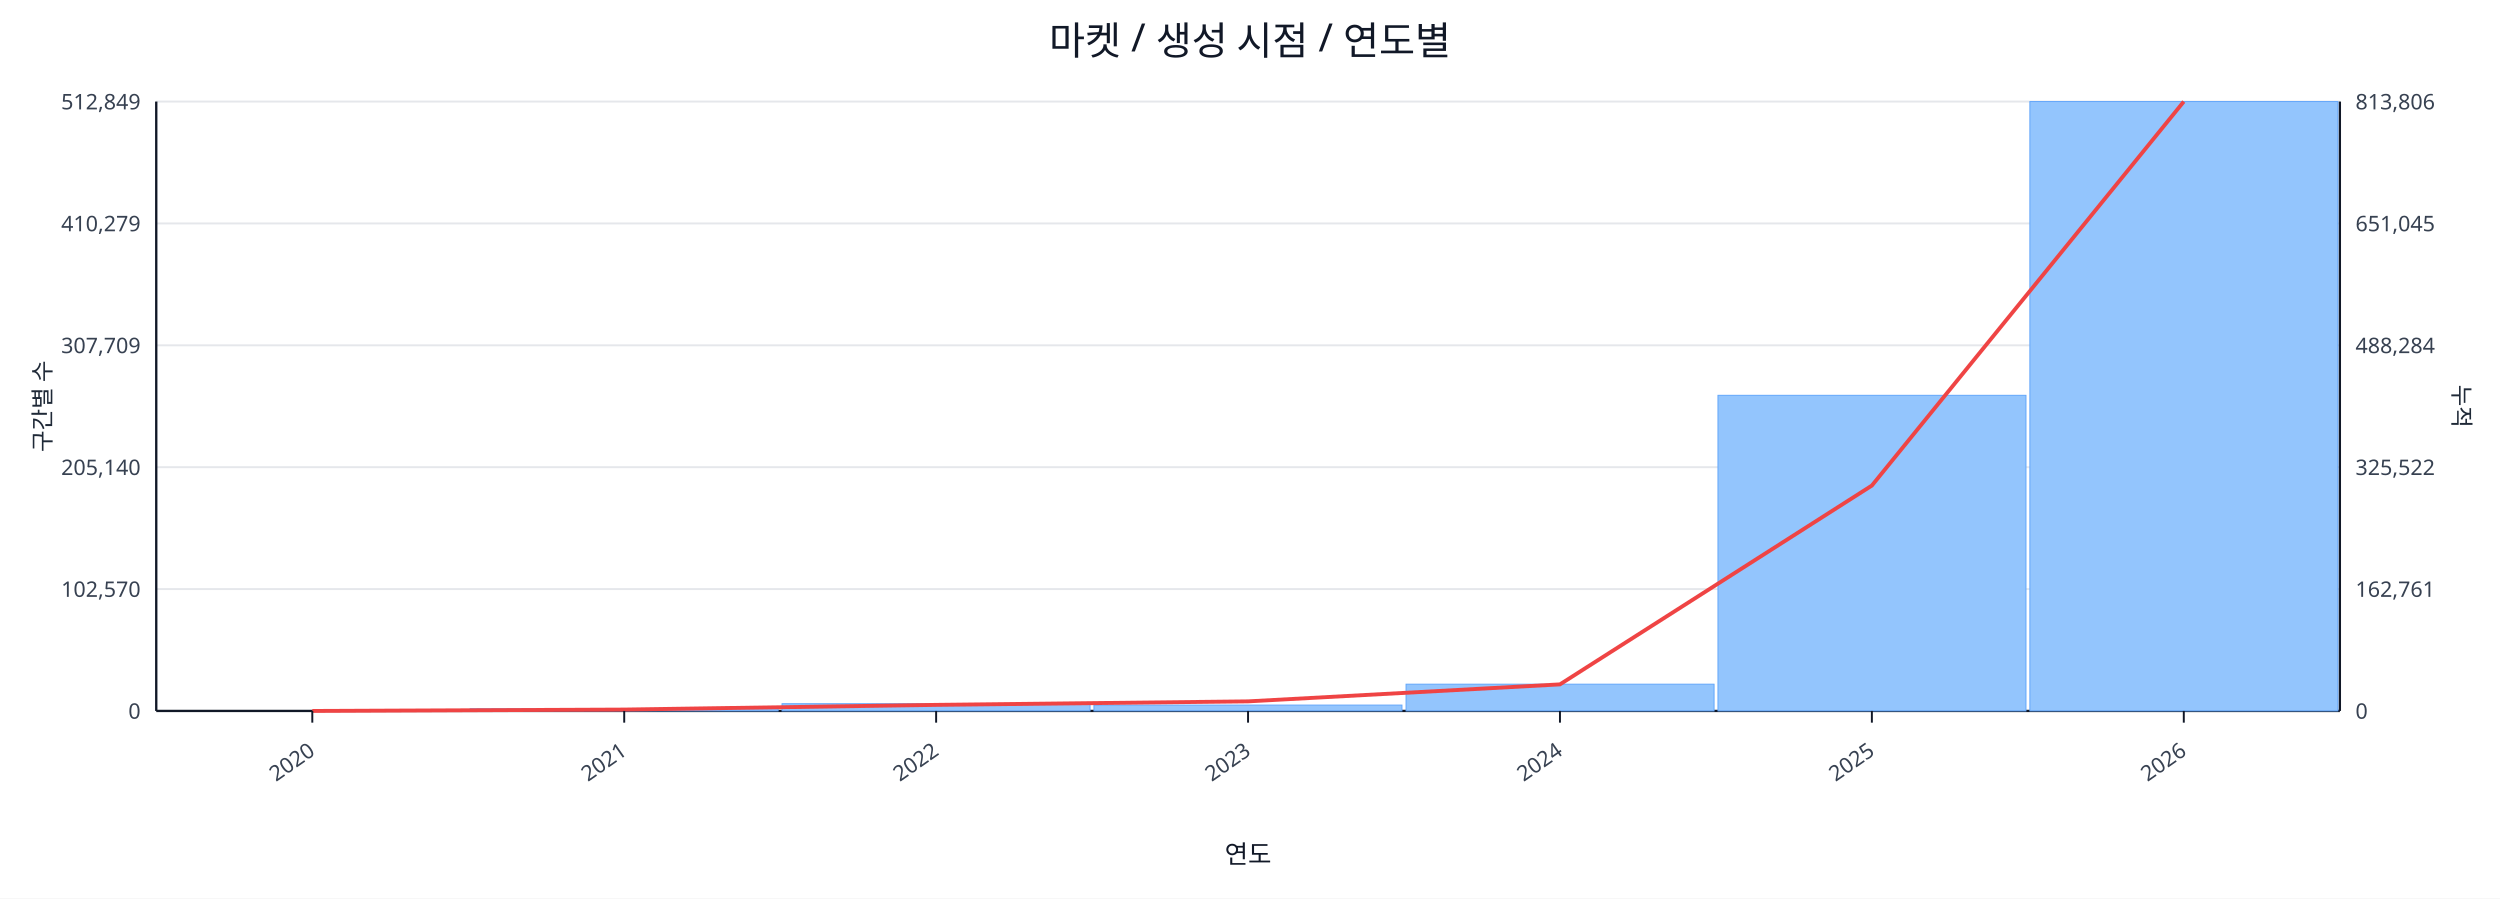
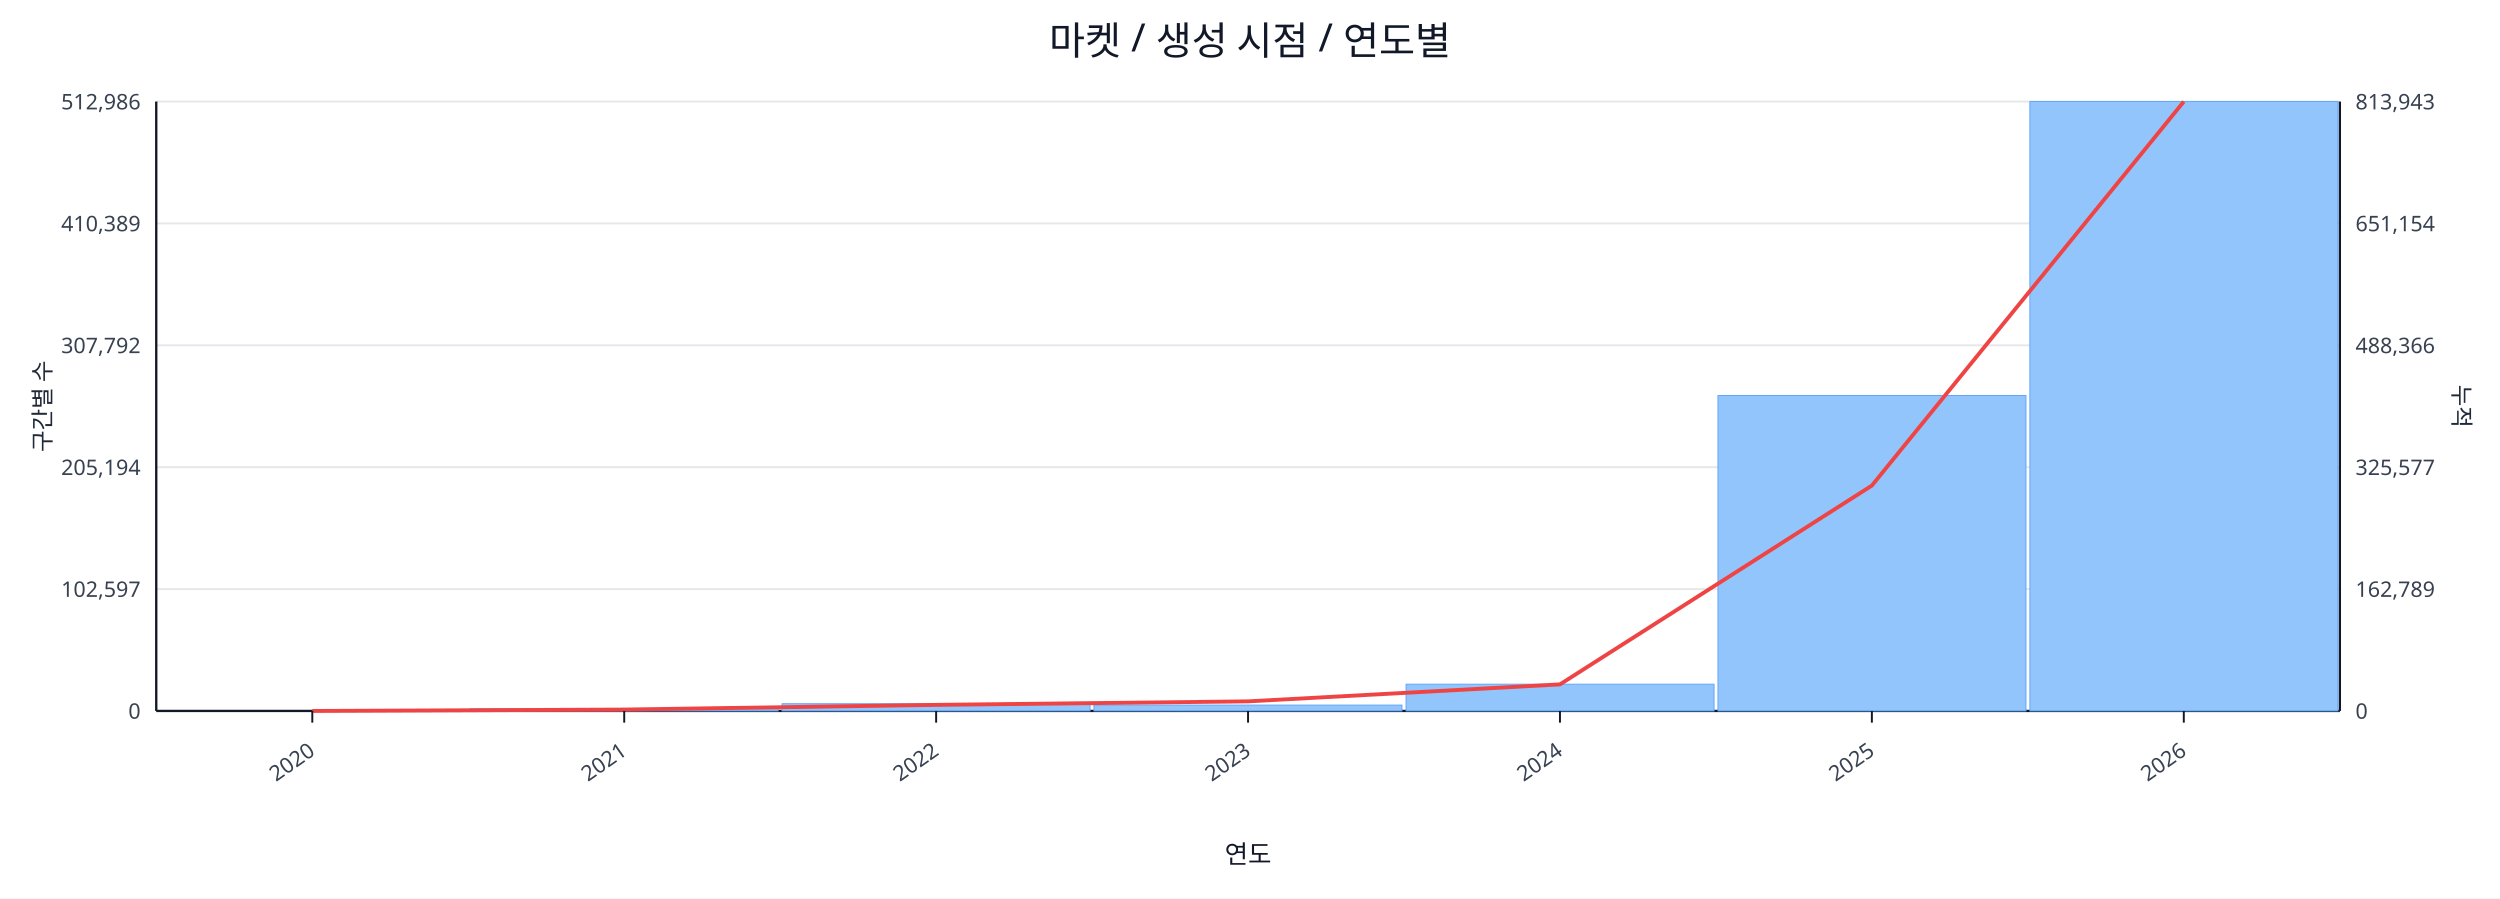
<svg xmlns="http://www.w3.org/2000/svg" width="1280" height="460" viewBox="0 0 1280 460">
  <rect x="0" y="0" width="100%" height="100%" fill="#ffffff" />
  <text x="640.0" y="28" font-size="20" text-anchor="middle" font-family="sans-serif" fill="#111827">마켓 / 생성 시점 / 연도별</text>
  <line x1="80.0" y1="52.0" x2="1198.0" y2="52.0" stroke="#e5e7eb" stroke-width="1" />
-   <text x="72.0" y="56.0" font-size="11" text-anchor="end" font-family="sans-serif" fill="#374151">512,849</text>
-   <text x="1206.0" y="56.0" font-size="11" text-anchor="start" font-family="sans-serif" fill="#374151">813,806</text>
+   <text x="72.0" y="56.0" font-size="11" text-anchor="end" font-family="sans-serif" fill="#374151">512,986</text>
+   <text x="1206.0" y="56.0" font-size="11" text-anchor="start" font-family="sans-serif" fill="#374151">813,943</text>
  <line x1="80.0" y1="114.4" x2="1198.0" y2="114.4" stroke="#e5e7eb" stroke-width="1" />
-   <text x="72.0" y="118.4" font-size="11" text-anchor="end" font-family="sans-serif" fill="#374151">410,279</text>
-   <text x="1206.0" y="118.4" font-size="11" text-anchor="start" font-family="sans-serif" fill="#374151">651,045</text>
+   <text x="72.0" y="118.4" font-size="11" text-anchor="end" font-family="sans-serif" fill="#374151">410,389</text>
+   <text x="1206.0" y="118.4" font-size="11" text-anchor="start" font-family="sans-serif" fill="#374151">651,154</text>
  <line x1="80.0" y1="176.8" x2="1198.0" y2="176.8" stroke="#e5e7eb" stroke-width="1" />
-   <text x="72.0" y="180.8" font-size="11" text-anchor="end" font-family="sans-serif" fill="#374151">307,709</text>
-   <text x="1206.0" y="180.8" font-size="11" text-anchor="start" font-family="sans-serif" fill="#374151">488,284</text>
+   <text x="72.0" y="180.8" font-size="11" text-anchor="end" font-family="sans-serif" fill="#374151">307,792</text>
+   <text x="1206.0" y="180.8" font-size="11" text-anchor="start" font-family="sans-serif" fill="#374151">488,366</text>
  <line x1="80.0" y1="239.2" x2="1198.0" y2="239.2" stroke="#e5e7eb" stroke-width="1" />
-   <text x="72.0" y="243.2" font-size="11" text-anchor="end" font-family="sans-serif" fill="#374151">205,140</text>
-   <text x="1206.0" y="243.2" font-size="11" text-anchor="start" font-family="sans-serif" fill="#374151">325,522</text>
+   <text x="72.0" y="243.2" font-size="11" text-anchor="end" font-family="sans-serif" fill="#374151">205,194</text>
+   <text x="1206.0" y="243.2" font-size="11" text-anchor="start" font-family="sans-serif" fill="#374151">325,577</text>
  <line x1="80.0" y1="301.6" x2="1198.0" y2="301.6" stroke="#e5e7eb" stroke-width="1" />
-   <text x="72.0" y="305.6" font-size="11" text-anchor="end" font-family="sans-serif" fill="#374151">102,570</text>
-   <text x="1206.0" y="305.6" font-size="11" text-anchor="start" font-family="sans-serif" fill="#374151">162,761</text>
+   <text x="72.0" y="305.6" font-size="11" text-anchor="end" font-family="sans-serif" fill="#374151">102,597</text>
+   <text x="1206.0" y="305.6" font-size="11" text-anchor="start" font-family="sans-serif" fill="#374151">162,789</text>
  <line x1="80.0" y1="364.0" x2="1198.0" y2="364.0" stroke="#e5e7eb" stroke-width="1" />
  <text x="72.0" y="368.0" font-size="11" text-anchor="end" font-family="sans-serif" fill="#374151">0</text>
  <text x="1206.0" y="368.0" font-size="11" text-anchor="start" font-family="sans-serif" fill="#374151">0</text>
  <line x1="80.0" y1="364.0" x2="1198.0" y2="364.0" stroke="#111827" stroke-width="1.2" />
  <line x1="80.0" y1="52.0" x2="80.0" y2="364.0" stroke="#111827" stroke-width="1.2" />
  <line x1="1198.0" y1="52.0" x2="1198.0" y2="364.0" stroke="#111827" stroke-width="1.2" />
  <rect x="81.0" y="364.0" width="157.7" height="0.0" fill="#93c5fd" stroke="#60a5fa" stroke-width="0.5" />
  <rect x="240.7" y="362.9" width="157.7" height="1.1" fill="#93c5fd" stroke="#60a5fa" stroke-width="0.5" />
  <rect x="400.4" y="360.3" width="157.7" height="3.7" fill="#93c5fd" stroke="#60a5fa" stroke-width="0.5" />
  <rect x="560.1" y="361.0" width="157.7" height="3.0" fill="#93c5fd" stroke="#60a5fa" stroke-width="0.5" />
  <rect x="719.9" y="350.3" width="157.7" height="13.7" fill="#93c5fd" stroke="#60a5fa" stroke-width="0.5" />
-   <rect x="879.6" y="202.4" width="157.7" height="161.6" fill="#93c5fd" stroke="#60a5fa" stroke-width="0.5" />
+   <rect x="879.6" y="202.5" width="157.7" height="161.5" fill="#93c5fd" stroke="#60a5fa" stroke-width="0.5" />
  <rect x="1039.3" y="52.0" width="157.7" height="312.0" fill="#93c5fd" stroke="#60a5fa" stroke-width="0.5" />
  <polyline fill="none" stroke="#ef4444" stroke-width="2" points="159.9,364.0 319.6,363.3 479.3,360.9 639.0,359.1 798.7,350.4 958.4,248.6 1118.1,52.0" />
  <line x1="159.9" y1="364.0" x2="159.9" y2="370.0" stroke="#111827" stroke-width="1" />
  <text x="161.9" y="386.0" font-size="11" text-anchor="end" transform="rotate(-35 161.9 386.0)" font-family="sans-serif" fill="#374151">2020</text>
  <line x1="319.6" y1="364.0" x2="319.6" y2="370.0" stroke="#111827" stroke-width="1" />
  <text x="321.6" y="386.0" font-size="11" text-anchor="end" transform="rotate(-35 321.6 386.0)" font-family="sans-serif" fill="#374151">2021</text>
  <line x1="479.3" y1="364.0" x2="479.3" y2="370.0" stroke="#111827" stroke-width="1" />
  <text x="481.3" y="386.0" font-size="11" text-anchor="end" transform="rotate(-35 481.3 386.0)" font-family="sans-serif" fill="#374151">2022</text>
  <line x1="639.0" y1="364.0" x2="639.0" y2="370.0" stroke="#111827" stroke-width="1" />
  <text x="641.0" y="386.0" font-size="11" text-anchor="end" transform="rotate(-35 641.0 386.0)" font-family="sans-serif" fill="#374151">2023</text>
  <line x1="798.7" y1="364.0" x2="798.7" y2="370.0" stroke="#111827" stroke-width="1" />
  <text x="800.7" y="386.0" font-size="11" text-anchor="end" transform="rotate(-35 800.7 386.0)" font-family="sans-serif" fill="#374151">2024</text>
  <line x1="958.4" y1="364.0" x2="958.4" y2="370.0" stroke="#111827" stroke-width="1" />
  <text x="960.4" y="386.0" font-size="11" text-anchor="end" transform="rotate(-35 960.4 386.0)" font-family="sans-serif" fill="#374151">2025</text>
  <line x1="1118.1" y1="364.0" x2="1118.1" y2="370.0" stroke="#111827" stroke-width="1" />
  <text x="1120.1" y="386.0" font-size="11" text-anchor="end" transform="rotate(-35 1120.1 386.0)" font-family="sans-serif" fill="#374151">2026</text>
  <text x="26" y="208.0" font-size="12" transform="rotate(-90 26 208.0)" text-anchor="middle" font-family="sans-serif" fill="#1f2937">구간별 수</text>
  <text x="1256.0" y="208.0" font-size="12" transform="rotate(90 1256.0 208.0)" text-anchor="middle" font-family="sans-serif" fill="#1f2937">누적</text>
  <text x="639.0" y="442.0" font-size="13" text-anchor="middle" font-family="sans-serif" fill="#111827">연도</text>
</svg>
